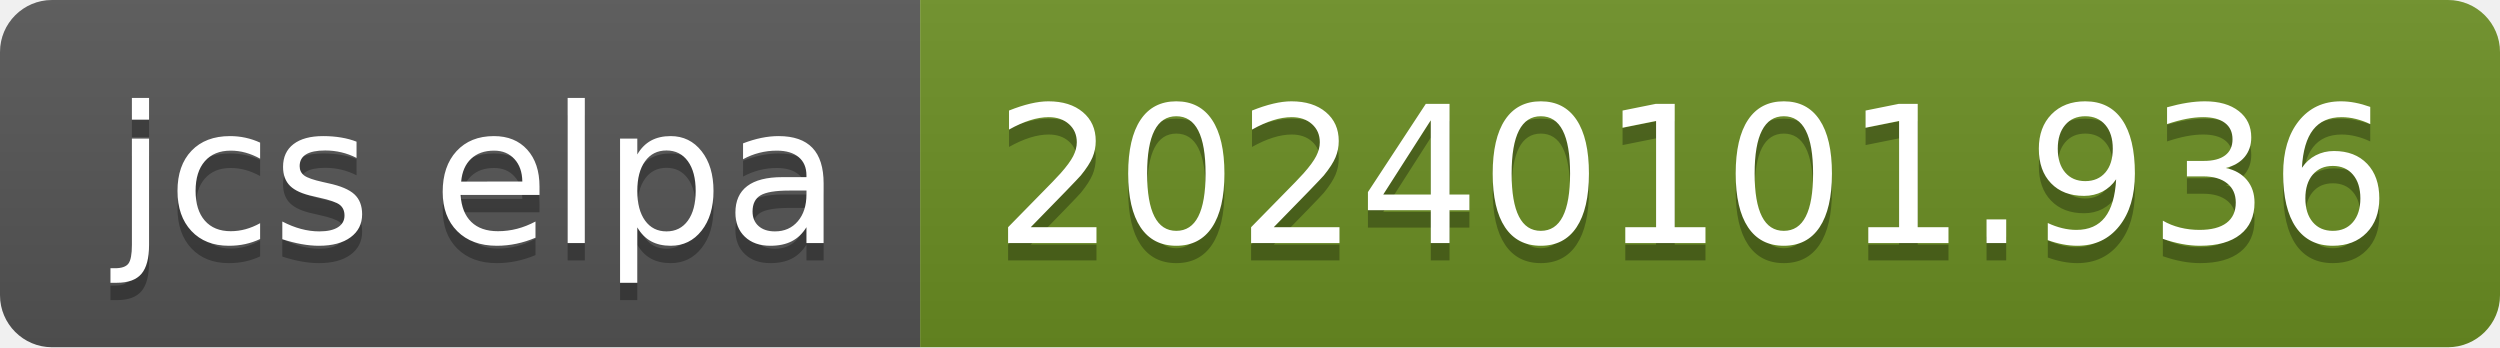
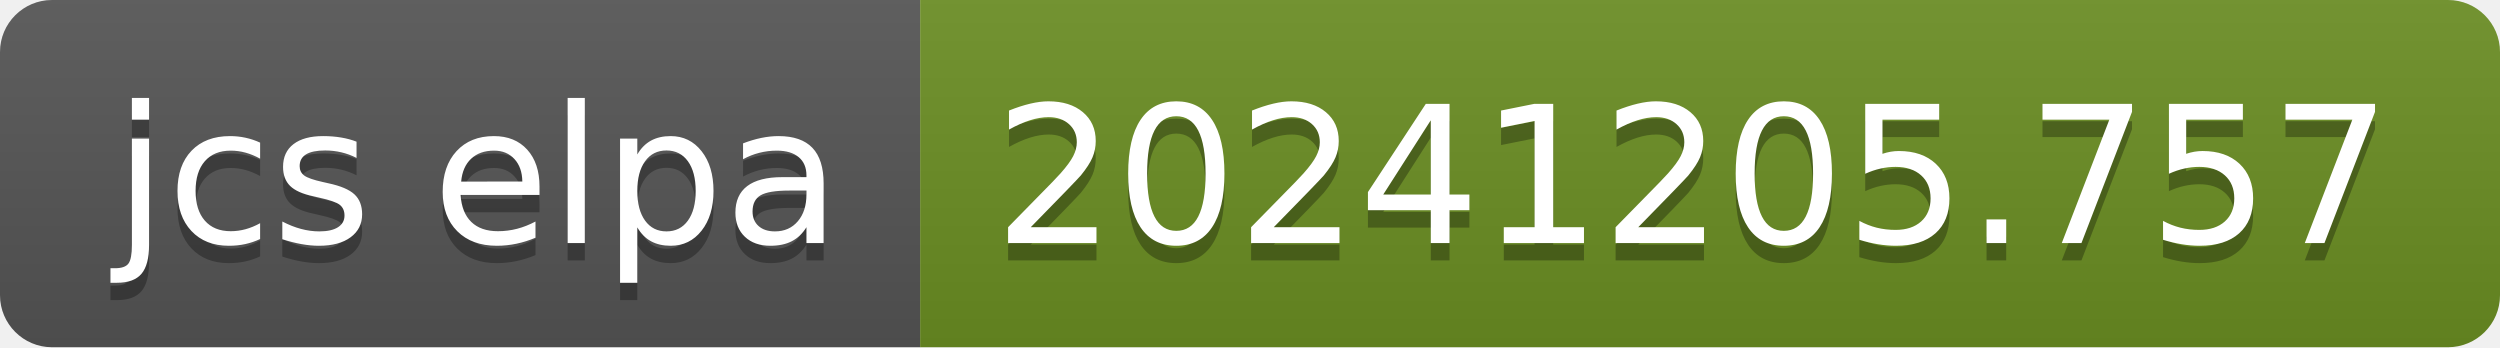
- <svg xmlns="http://www.w3.org/2000/svg" width="144" height="20" role="img" aria-label="jcs elpa: 20240101.936">
+ <svg xmlns="http://www.w3.org/2000/svg" width="144" height="20" role="img" aria-label="jcs elpa: 20241205.757">
  <linearGradient id="s" x2="0" y2="100%">
    <stop offset="0" stop-color="#bbb" stop-opacity=".1" />
    <stop offset="1" stop-opacity=".1" />
  </linearGradient>
  <clipPath id="r">
    <rect width="144" height="20" rx="3" fill="#fff" />
  </clipPath>
  <g clip-path="url(#r)">
    <rect width="53" height="20" fill="#555" />
    <rect x="53" width="91" height="20" fill="#6b8e23" />
    <rect width="144" height="20" fill="url(#s)" />
  </g>
  <g fill="#fff" text-anchor="middle" font-family="Verdana,Geneva,DejaVu Sans,sans-serif" text-rendering="geometricPrecision" font-size="110">
    <text aria-hidden="true" x="275" y="150" fill="#010101" fill-opacity=".3" transform="scale(.1)" textLength="430">jcs elpa</text>
    <text x="275" y="140" transform="scale(.1)" fill="#fff" textLength="430">jcs elpa</text>
-     <text aria-hidden="true" x="975" y="150" fill="#010101" fill-opacity=".3" transform="scale(.1)" textLength="810">20240101.936</text>
-     <text x="975" y="140" transform="scale(.1)" fill="#fff" textLength="810">20240101.936</text>
+     <text aria-hidden="true" x="975" y="150" fill="#010101" fill-opacity=".3" transform="scale(.1)" textLength="810">20241205.757</text>
+     <text x="975" y="140" transform="scale(.1)" fill="#fff" textLength="810">20241205.757</text>
  </g>
</svg>
